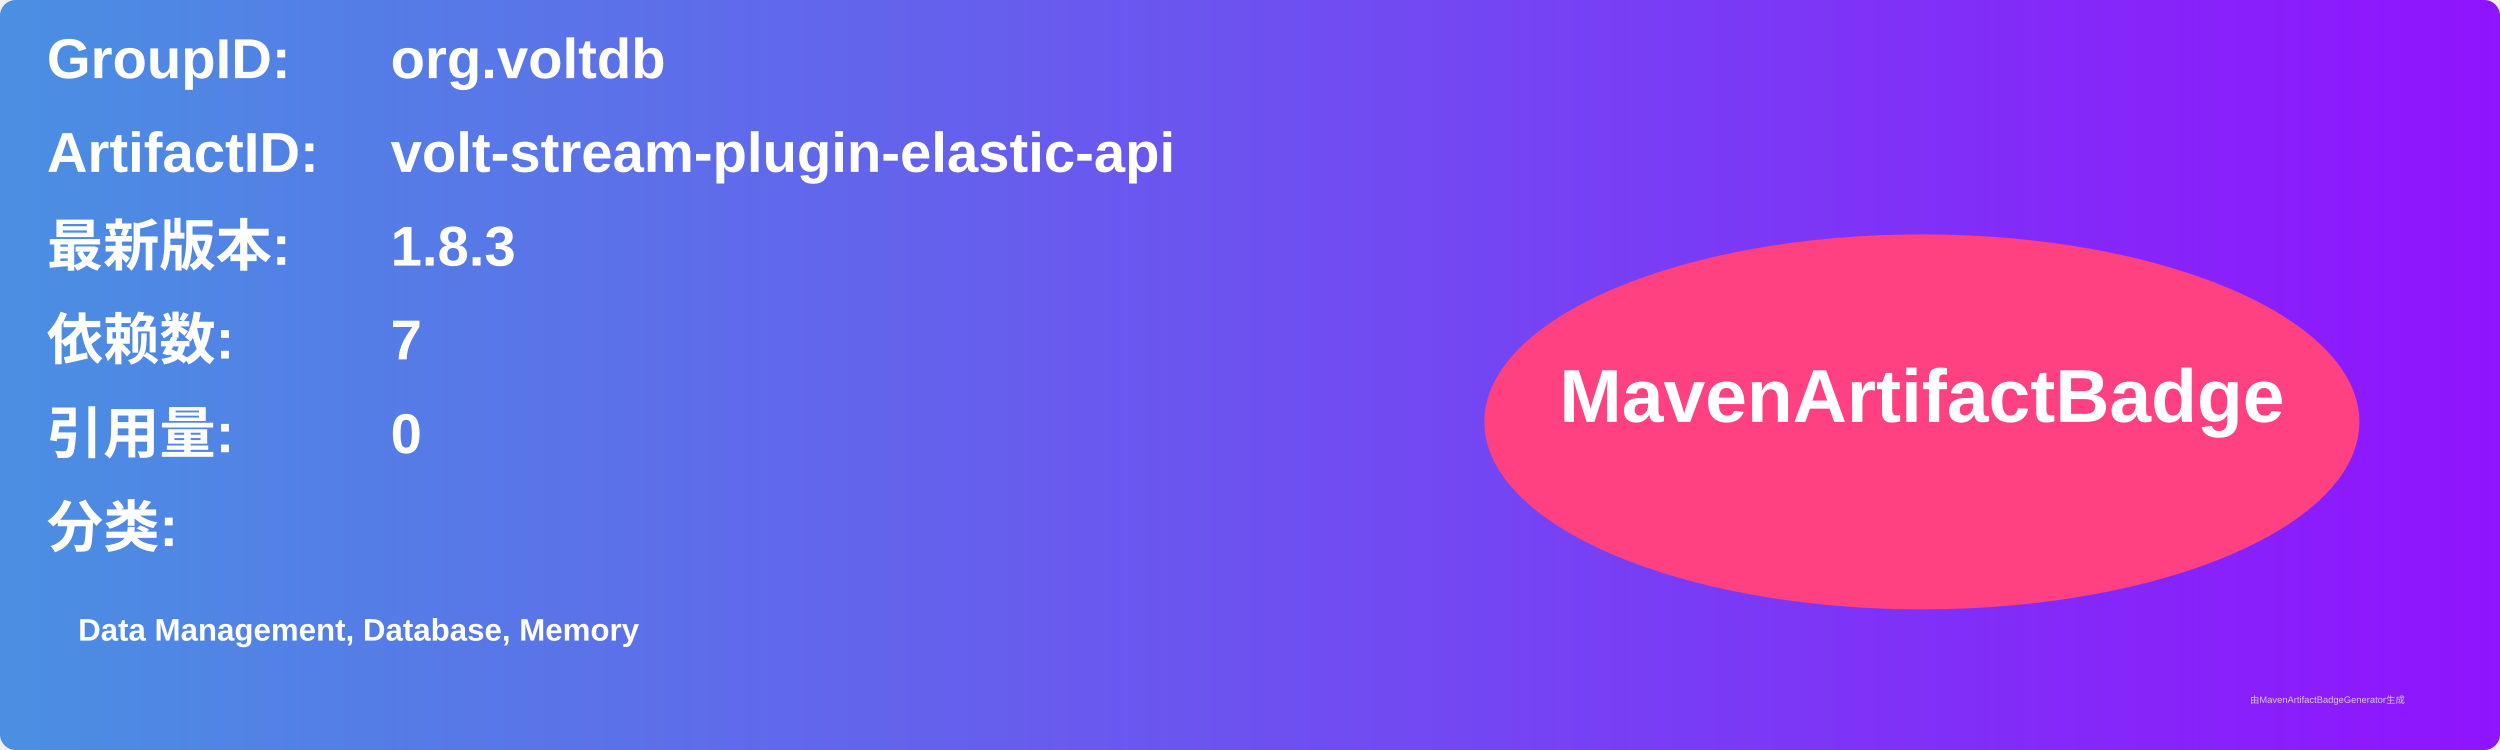
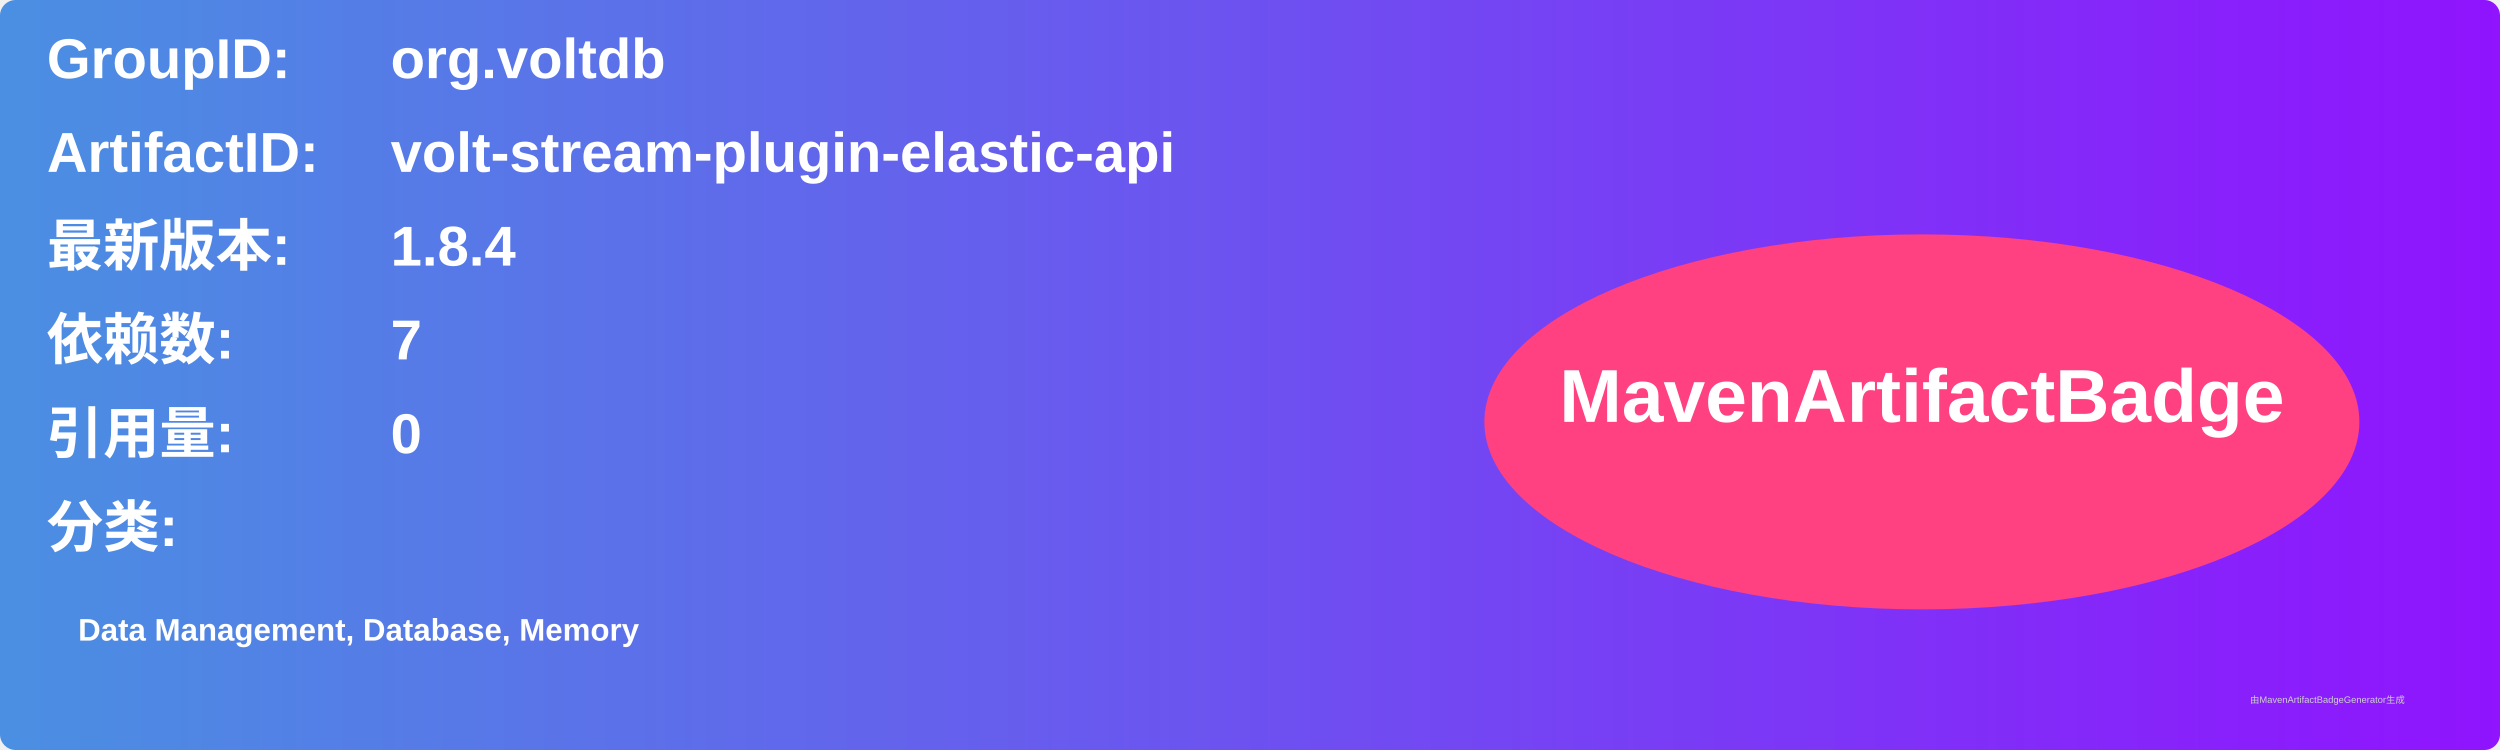
<svg xmlns="http://www.w3.org/2000/svg" width="800" height="240" viewBox="0 0 800 240">
  <linearGradient id="grad" x1="0%" y1="0%" x2="100%" y2="0%">
    <stop offset="0%" stop-color="#4a90e2" />
    <stop offset="100%" stop-color="#9013fe" />
  </linearGradient>
  <rect width="100%" height="100%" rx="5" ry="5" fill="url(#grad)" />
  <g transform="translate(15, 15)">
    <text x="0" y="10" font-family="Arial" font-size="18" fill="white" font-weight="bold" width="260">GroupID:</text>
    <text x="110" y="10" font-family="Arial" font-size="18" fill="white" font-weight="bold" width="460">org.voltdb</text>
    <text x="0" y="40" font-family="Arial" font-size="18" fill="white" font-weight="bold" width="260">ArtifactID:</text>
    <text x="110" y="40" font-family="Arial" font-size="18" fill="white" font-weight="bold" width="460">volt-stream-plugin-elastic-api</text>
    <text x="0" y="70" font-family="Arial" font-size="18" fill="white" font-weight="bold">最新版本:</text>
    <text x="110" y="70" font-family="Arial" font-size="18" fill="white" font-weight="bold">
-       <tspan font-weight="bold">1.8.3</tspan>
+       <tspan font-weight="bold">1.8.4</tspan>
    </text>
    <text x="0" y="100" font-family="Arial" font-size="18" fill="white" font-weight="bold">依赖数: </text>
    <text x="110" y="100" font-family="Arial" font-size="18" fill="white">
      <tspan font-weight="bold">7</tspan>
    </text>
    <text x="0" y="130" font-family="Arial" font-size="18" fill="white" font-weight="bold">引用量: </text>
    <text x="110" y="130" font-family="Arial" font-size="18" fill="white">
      <tspan font-weight="bold">0</tspan>
    </text>
    <text x="0" y="160" font-family="Arial" font-size="18" fill="white" font-weight="bold">分类:</text>
    <text x="10" y="190" font-family="Arial" font-size="10" fill="white">
      <tspan font-weight="bold">Data Management, Database, Memory</tspan>
    </text>
    <ellipse cx="600" cy="120" rx="140" ry="60" fill="#ff4081" />
    <text x="600" y="120" text-anchor="middle" font-family="Arial" font-size="24" fill="white" font-weight="bold">MavenArtifactBadge</text>
  </g>
  <text x="720" y="225" font-family="Arial" font-size="3" fill="#d0d0d0">由MavenArtifactBadgeGenerator生成</text>
</svg>
